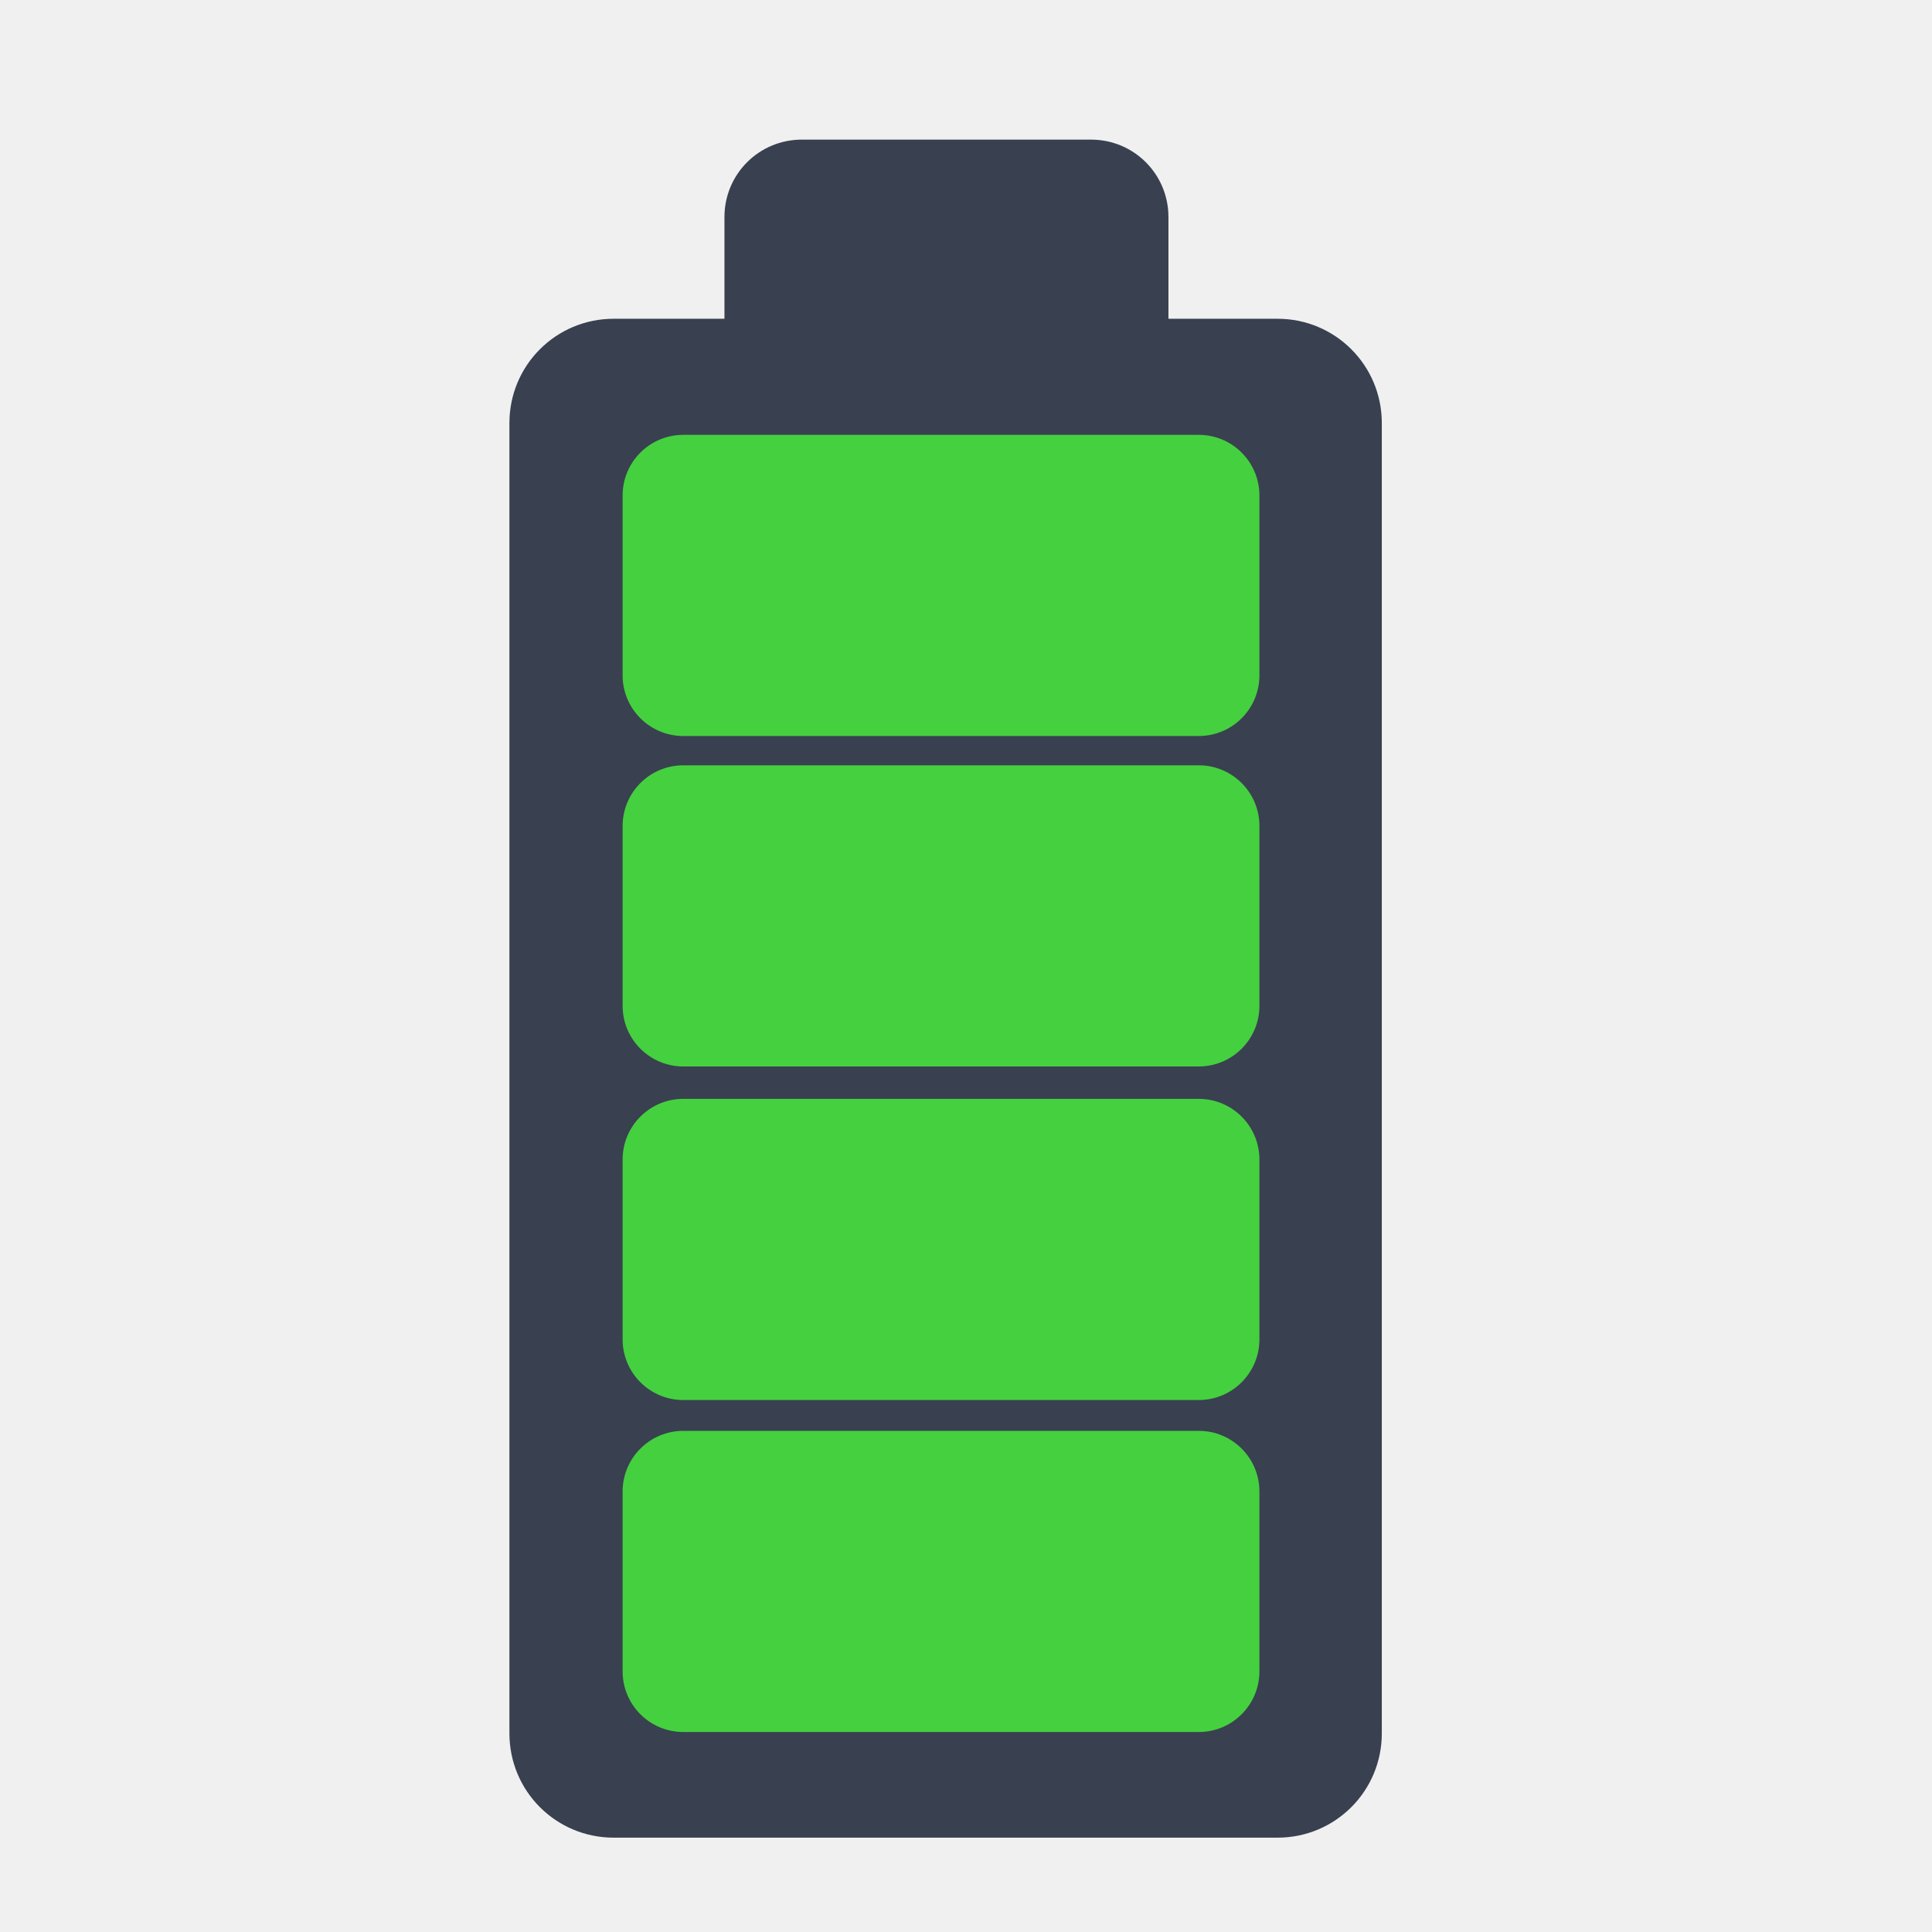
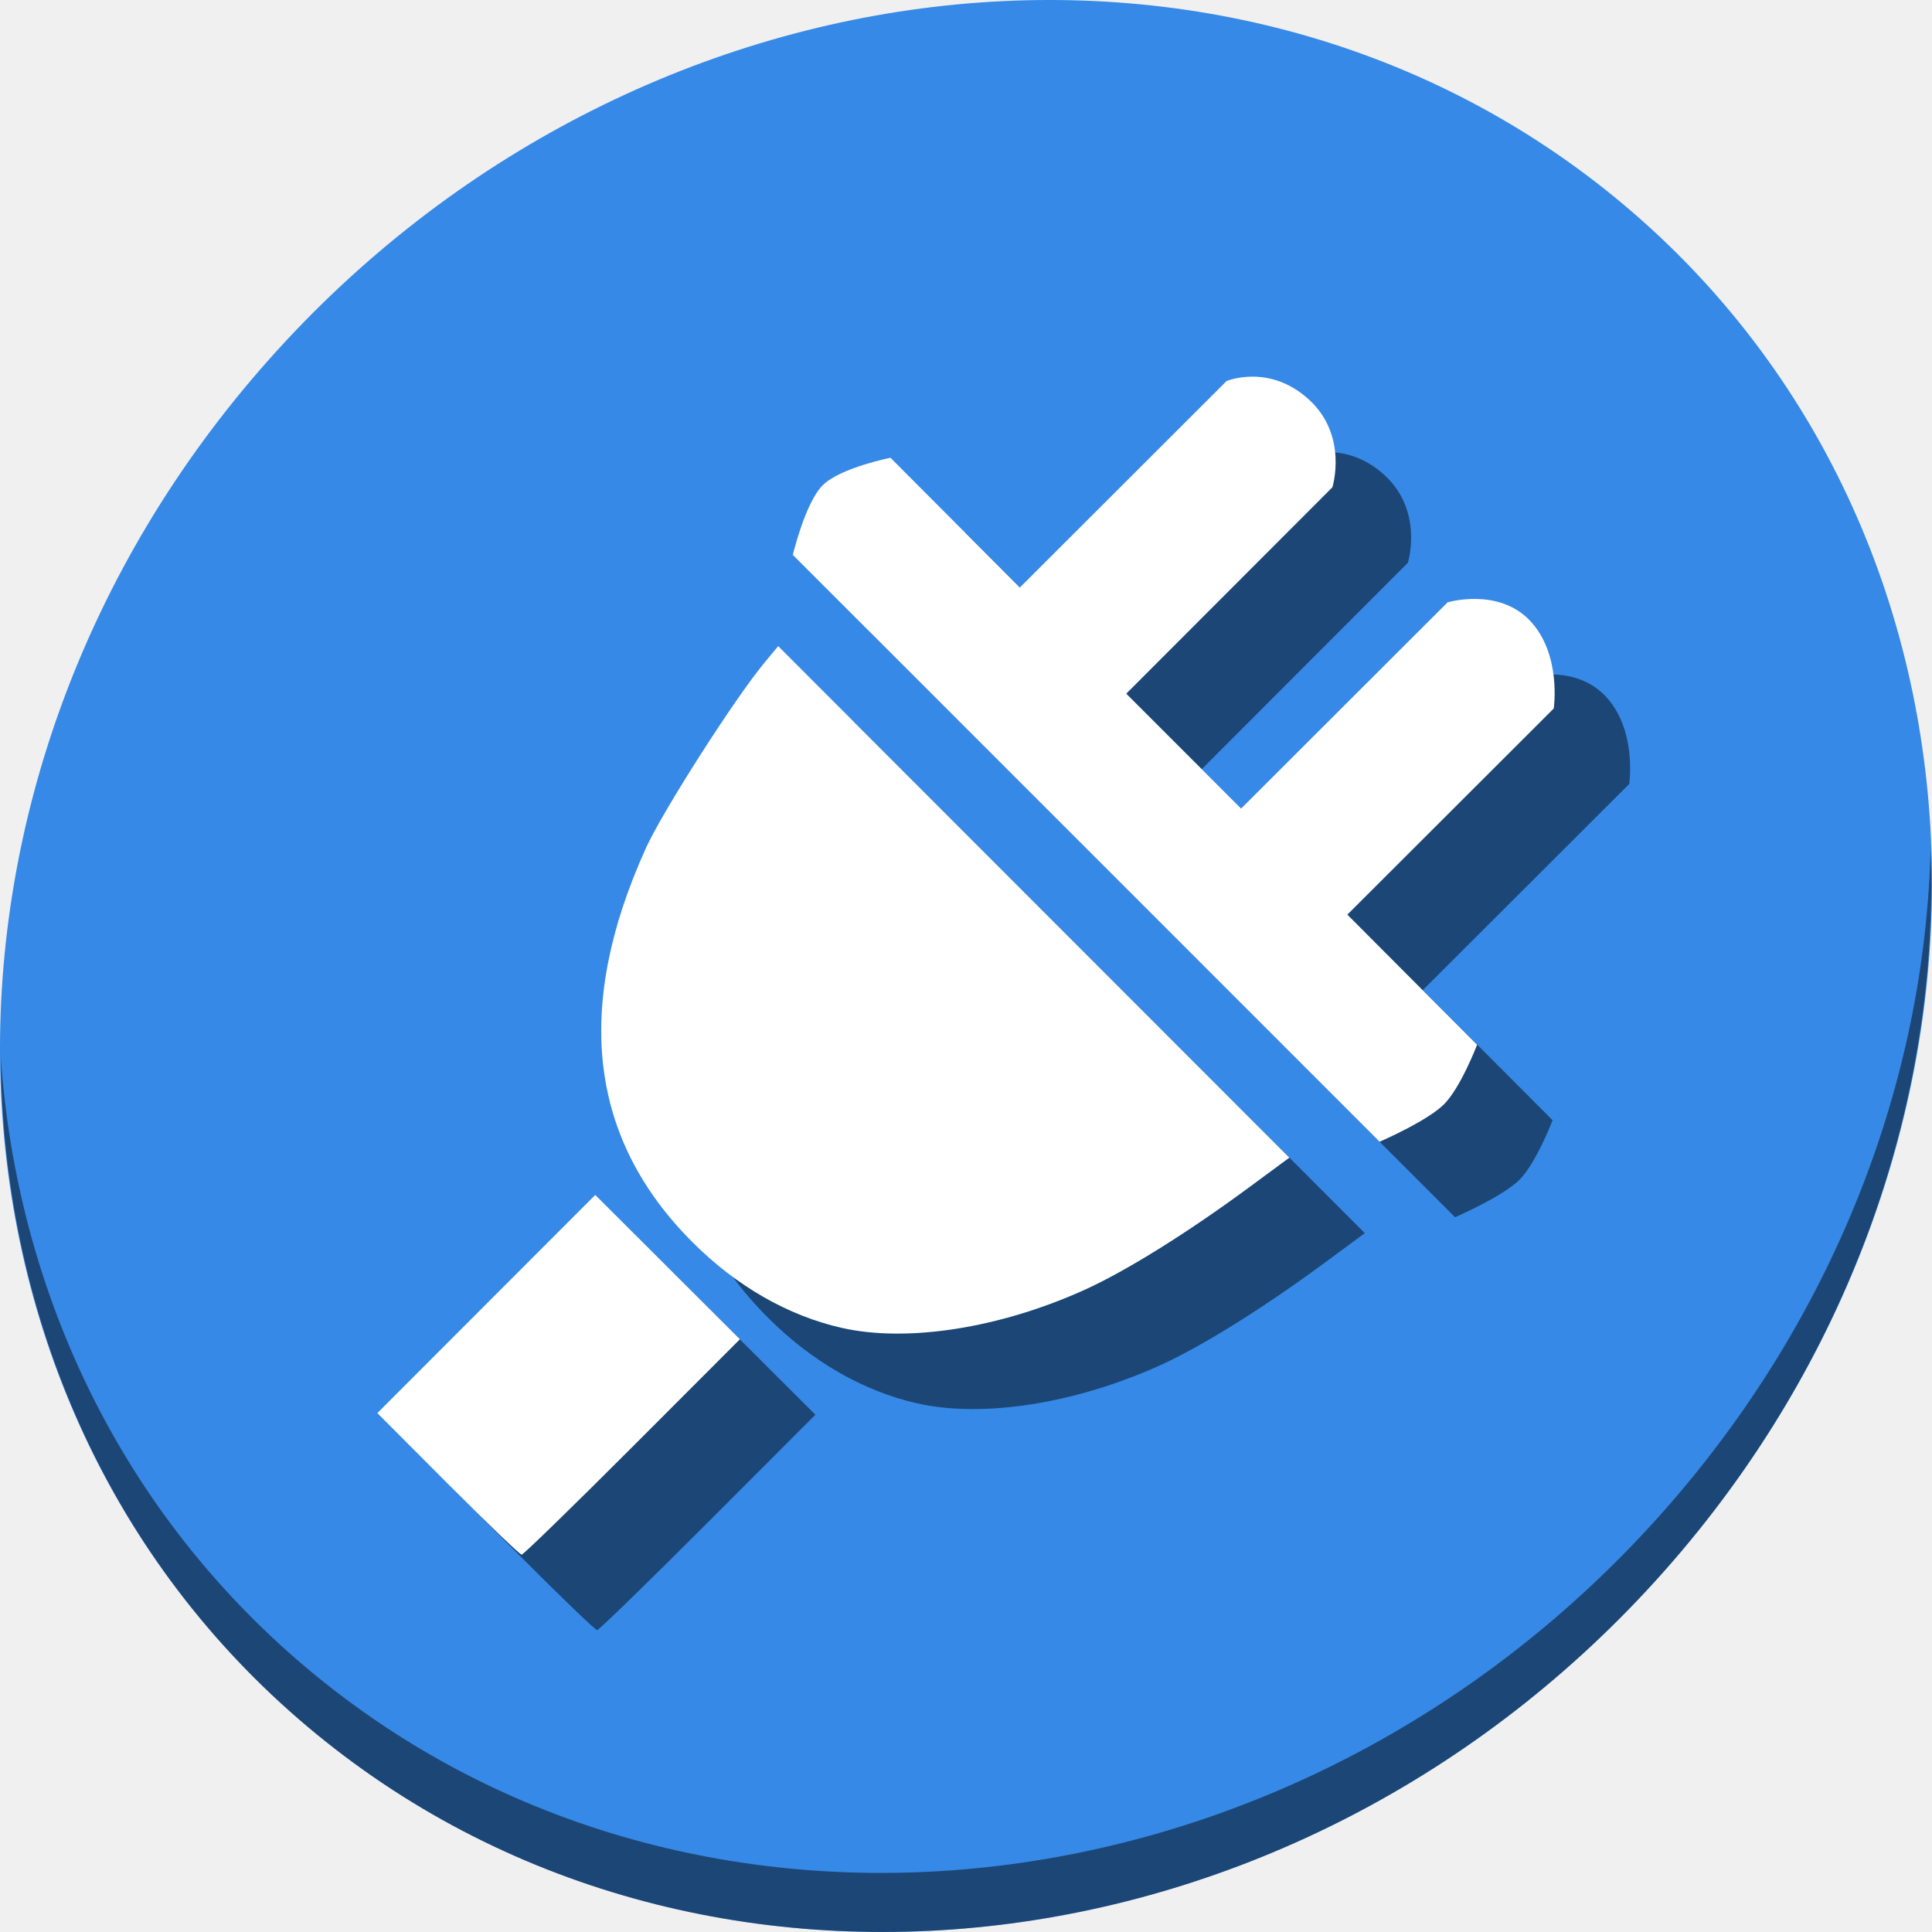
<svg xmlns="http://www.w3.org/2000/svg" id="svg2" version="1.1" width="512" height="512" viewBox="0 0 512 512">
  <defs id="defs6" />
-   <g id="g4137">
-     <path id="rect3009" d="m 212.508,37 c -11.367,0 -20.52,9.148 -20.52,20.515 l 0,26.959 -29.335,0 C 147.334,84.474 135,96.808 135,112.127 l 0,347.22 C 135,474.666 147.334,487 162.653,487 l 175.889,0 c 15.319,0 27.653,-12.334 27.653,-27.653 l 0,-347.22 c 0,-15.319 -12.334,-27.653 -27.653,-27.653 l -28.893,0 0,-26.959 c 0,-11.367 -9.148,-20.515 -20.515,-20.515 z" style="fill:#394050;fill-opacity:1;fill-rule:evenodd;stroke:none" />
-     <rect ry="16.072" y="379.189" x="165" height="79.811" width="168.759" id="rect3751" style="fill:#45d03f;fill-opacity:1;stroke:none" />
-     <rect ry="16.072" y="291.209" x="165" height="79.811" width="168.759" id="rect3751-3" style="fill:#45d03f;fill-opacity:1;stroke:none" />
-     <rect ry="16.072" y="202.815" x="165" height="79.811" width="168.759" id="rect3751-6" style="fill:#45d03f;fill-opacity:1;stroke:none" />
-     <rect ry="16.072" y="115.239" x="165" height="79.811" width="168.759" id="rect3751-6-7" style="fill:#45d03f;fill-opacity:1;stroke:none" />
+   <g transform="translate(-2.3417228e-5)" id="g828">
+     <path style="fill:#3689e6;fill-opacity:1;stroke-width:11.11" d="M 432.914,56.474 C 535.107,145.049 538.741,306.174 441.031,416.373 343.32,526.572 181.28,544.101 79.087,455.526 -23.106,366.951 -26.74,205.826 70.97,95.627 168.68,-14.572 330.721,-32.101 432.914,56.474 Z" id="path911" />
+     <path style="opacity:1;fill:#000000;fill-opacity:0.49;stroke-width:11.11" d="m 511.636,224.904 c -1.551,61.312 -25.161,124.155 -70.966,175.814 C 342.959,510.917 180.919,528.446 78.726,439.871 30.827,398.356 4.497,340.923 0.194,280.229 0.799,346.585 27.117,410.482 79.079,455.519 181.272,544.094 343.32,526.556 441.022,416.366 490.727,360.308 514.027,291.075 511.636,224.904 Z" id="path913" />
+     <path style="fill:#000000;fill-opacity:0.49;stroke-width:1.563" d="M 138.71,413.241 120,394.483 l 28.874,-28.905 28.874,-28.905 19.168,19.122 19.168,19.122 -28.51,28.542 C 171.893,419.156 158.693,432 158.241,432 c -0.452,0 -9.241,-8.441 -19.532,-18.759 z M 243.055,371.899 c -14.24,-3.227 -27.908,-11.073 -39.524,-22.689 -27.421,-27.421 -31.532,-62.163 -12.359,-104.449 4.441,-9.795 23.542,-39.663 31.456,-49.186 l 3.606,-4.34 67.729,67.778 67.729,67.778 -10.685,7.88 c -16.321,12.036 -32.527,22.136 -43.501,27.112 -22.507,10.205 -47.056,14.058 -64.452,10.116 z m 64.805,-127.085 -77.748,-77.759 c 0,0 3.282,-13.933 7.987,-18.528 4.706,-4.595 17.888,-7.213 17.888,-7.213 l 17.141,17.194 17.141,17.194 27.396,-27.364 27.396,-27.364 c 0,0 11.262,-4.713 21.796,4.889 10.534,9.601 6.238,23.275 6.238,23.275 l -27.312,27.346 -27.312,27.346 15.221,15.221 15.221,15.221 27.357,-27.323 27.357,-27.323 c 0,0 13.418,-4.017 21.845,4.872 8.426,8.89 6.287,23.259 6.287,23.259 l -27.349,27.316 -27.349,27.316 17.193,17.242 17.193,17.242 c 0,0 -4.273,11.174 -8.675,15.679 -4.402,4.505 -17.161,10.022 -17.161,10.022 z" id="path856" />
+     <path id="path854" d="M 118.71,393.241 100,374.483 l 28.874,-28.905 28.874,-28.905 19.168,19.122 19.168,19.122 -28.51,28.542 C 151.893,399.156 138.693,412 138.241,412 c -0.452,0 -9.241,-8.441 -19.532,-18.759 z M 223.055,351.899 c -14.24,-3.227 -27.908,-11.073 -39.524,-22.689 -27.421,-27.421 -31.532,-62.163 -12.359,-104.449 4.441,-9.795 23.542,-39.663 31.456,-49.186 l 3.606,-4.34 67.729,67.778 67.729,67.778 -10.685,7.88 c -16.321,12.036 -32.527,22.136 -43.501,27.112 -22.507,10.205 -47.056,14.058 -64.452,10.116 z m 64.805,-127.085 -77.748,-77.759 c 0,0 3.282,-13.933 7.987,-18.528 4.706,-4.595 17.888,-7.213 17.888,-7.213 l 17.141,17.194 17.141,17.194 27.396,-27.364 27.396,-27.364 c 0,0 11.262,-4.713 21.796,4.889 10.534,9.601 6.238,23.275 6.238,23.275 l -27.312,27.346 -27.312,27.346 15.221,15.221 15.221,15.221 27.357,-27.323 27.357,-27.323 c 0,0 13.418,-4.017 21.845,4.872 8.426,8.89 6.287,23.259 6.287,23.259 l -27.349,27.316 -27.349,27.316 17.193,17.242 17.193,17.242 c 0,0 -4.273,11.174 -8.675,15.679 -4.402,4.505 -17.161,10.022 -17.161,10.022 z" style="fill:#ffffff;stroke-width:1.563" />
  </g>
</svg>
